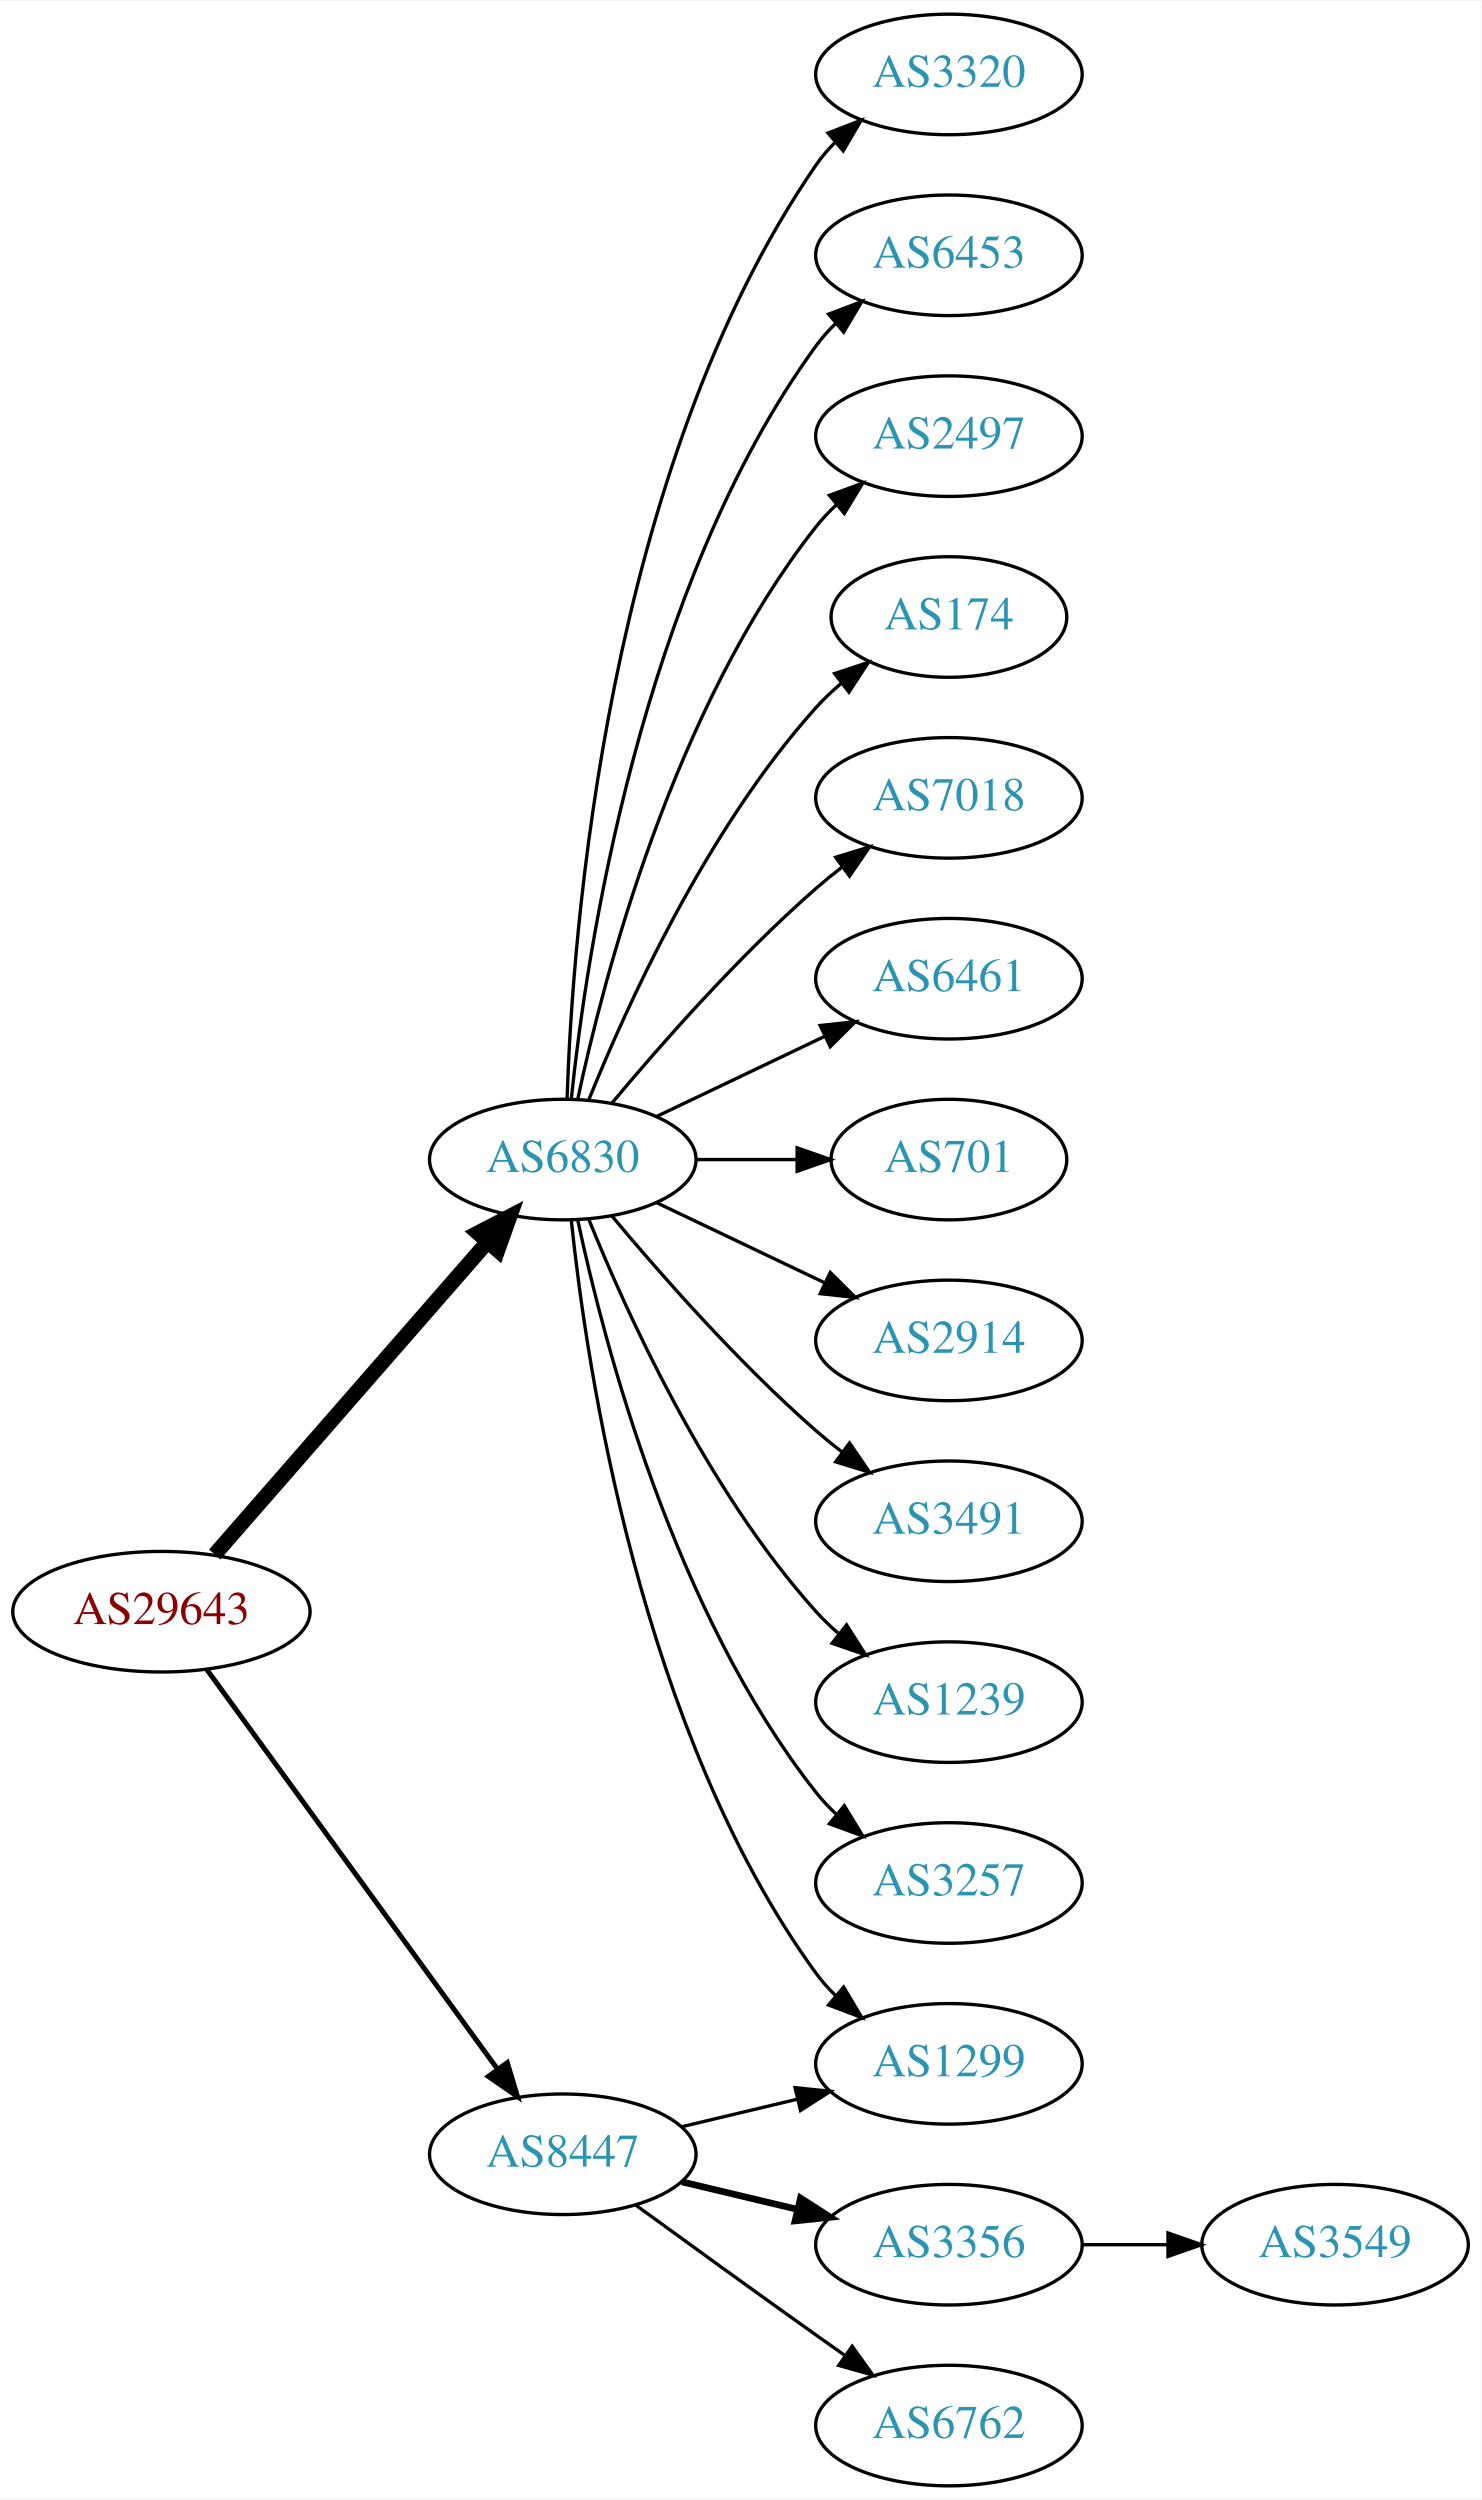
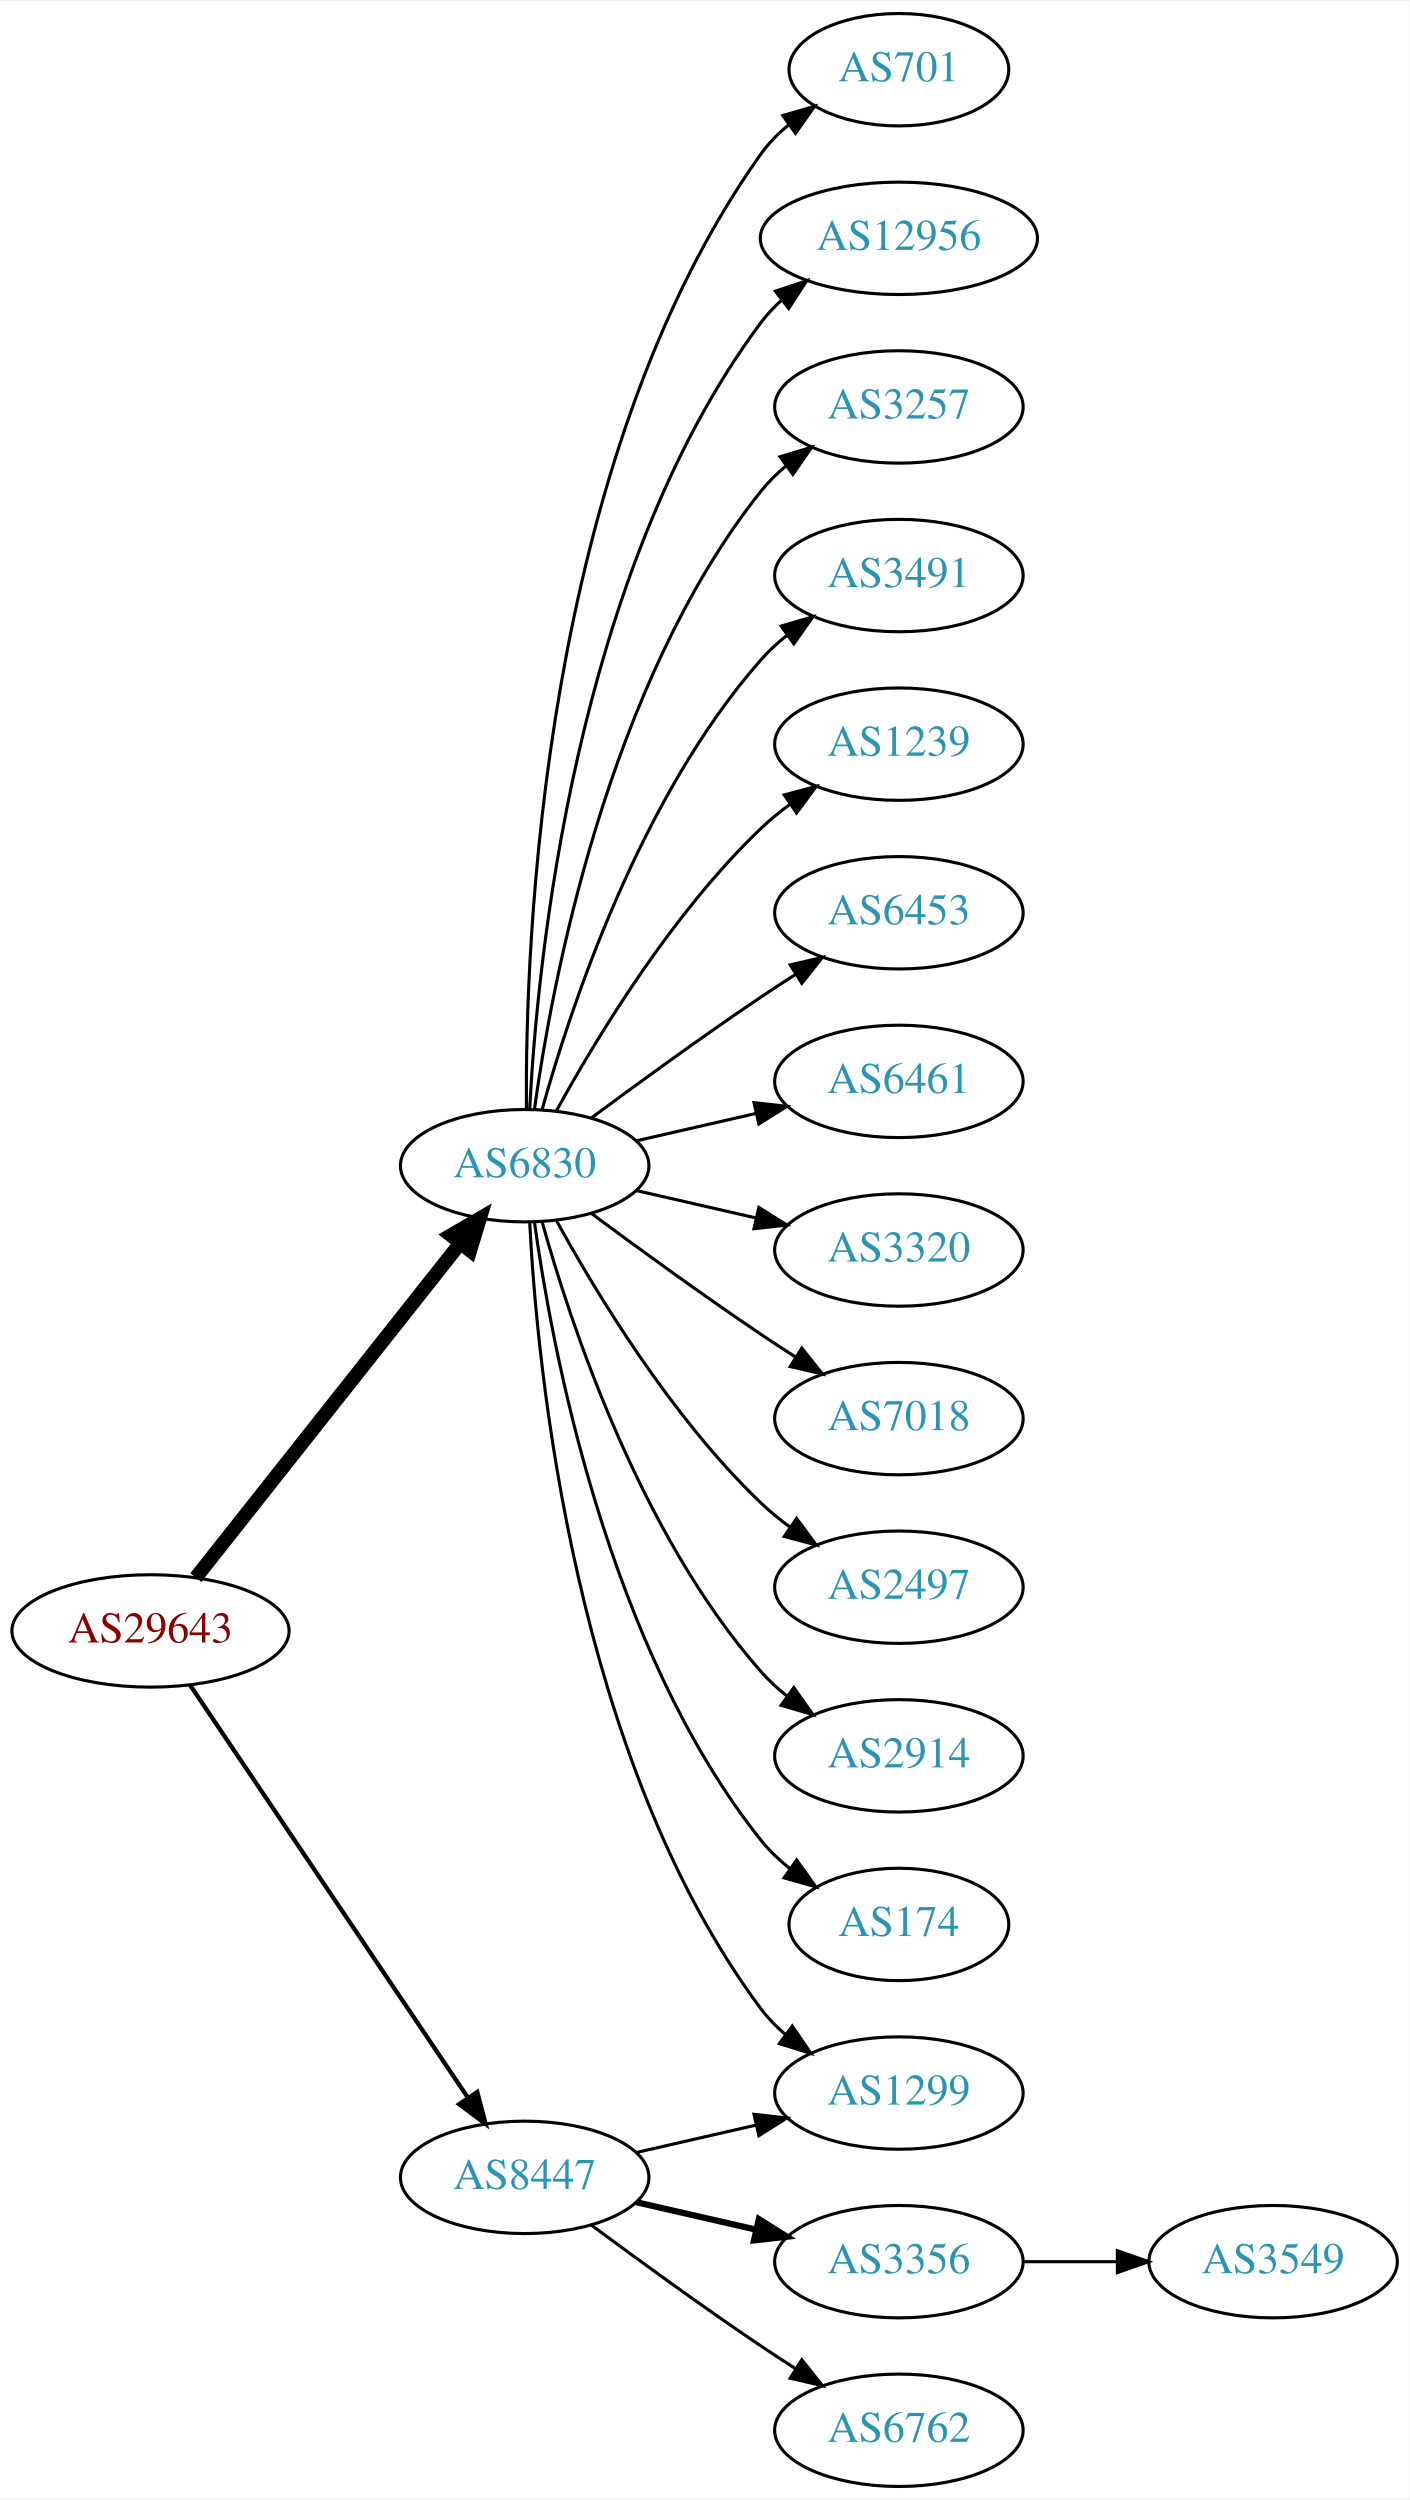
- <svg xmlns="http://www.w3.org/2000/svg" xmlns:xlink="http://www.w3.org/1999/xlink" width="442pt" height="746pt" viewBox="0.00 0.00 442.27 746.00">
-   <g id="graph0" class="graph" transform="scale(1 1) rotate(0) translate(4 742)">
-     <polygon fill="white" stroke="none" points="-4,4 -4,-742 438.271,-742 438.271,4 -4,4" />
+ <svg xmlns="http://www.w3.org/2000/svg" xmlns:xlink="http://www.w3.org/1999/xlink" width="451pt" height="800pt" viewBox="0.00 0.00 451.37 800.00">
+   <g id="graph0" class="graph" transform="scale(1 1) rotate(0) translate(4 796)">
+     <polygon fill="white" stroke="none" points="-4,4 -4,-796 447.37,-796 447.37,4 -4,4" />
    <g id="node1" class="node">
      <g id="a_node1">
        <a xlink:href="/asn/29643" xlink:title="AS29643 ~ kb-endlos Kroiss and Bichler GmbH [AT]">
-           <ellipse fill="#ffffff" stroke="black" cx="44.196" cy="-261" rx="44.393" ry="18" />
-           <text text-anchor="middle" x="44.196" y="-257.3" font-family="Times,serif" font-size="14.00" fill="#880000">AS29643</text>
+           <ellipse fill="#ffffff" stroke="black" cx="44.196" cy="-274" rx="44.393" ry="18" />
+           <text text-anchor="middle" x="44.196" y="-270.3" font-family="Times,serif" font-size="14.00" fill="#880000">AS29643</text>
        </a>
      </g>
    </g>
    <g id="node2" class="node">
      <g id="a_node2">
        <a xlink:href="/asn/6830" xlink:title="AS6830 ~ LGI-UPC [AT]">
-           <ellipse fill="#ffffff" stroke="black" cx="164.039" cy="-396" rx="39.794" ry="18" />
-           <text text-anchor="middle" x="164.039" y="-392.3" font-family="Times,serif" font-size="14.00" fill="#2c94b3">AS6830</text>
+           <ellipse fill="#ffffff" stroke="black" cx="164.039" cy="-423" rx="39.794" ry="18" />
+           <text text-anchor="middle" x="164.039" y="-419.3" font-family="Times,serif" font-size="14.00" fill="#2c94b3">AS6830</text>
        </a>
      </g>
    </g>
    <g id="edge1" class="edge">
-       <path fill="none" stroke="black" stroke-width="4.5" d="M60.121,-278.098C80.663,-301.631 117.782,-344.155 141.379,-371.187" />
-       <polygon fill="black" stroke="black" stroke-width="4.5" points="138.692,-374.097 148.235,-379.041 144.625,-368.918 138.692,-374.097" />
+       <path fill="none" stroke="black" stroke-width="4.5" d="M58.714,-291.092C79.492,-317.364 119.383,-367.802 143.365,-398.125" />
+       <polygon fill="black" stroke="black" stroke-width="4.5" points="140.387,-400.706 149.678,-406.107 146.563,-395.821 140.387,-400.706" />
    </g>
    <g id="node3" class="node">
      <g id="a_node3">
        <a xlink:href="/asn/8447" xlink:title="AS8447 ~ A1 Telekom Austria AG [AT]">
          <ellipse fill="#ffffff" stroke="black" cx="164.039" cy="-99" rx="39.794" ry="18" />
          <text text-anchor="middle" x="164.039" y="-95.3" font-family="Times,serif" font-size="14.00" fill="#2c94b3">AS8447</text>
        </a>
      </g>
    </g>
    <g id="edge2" class="edge">
-       <path fill="none" stroke="black" stroke-width="1.5" d="M57.807,-243.663C78.628,-215.04 120.29,-157.767 144.479,-124.514" />
-       <polygon fill="black" stroke="black" stroke-width="1.5" points="147.466,-126.358 150.518,-116.212 141.805,-122.24 147.466,-126.358" />
+       <path fill="none" stroke="black" stroke-width="1.385" d="M56.926,-256.581C77.803,-225.578 121.491,-160.699 145.794,-124.608" />
+       <polygon fill="black" stroke="black" stroke-width="1.385" points="148.847,-126.341 151.53,-116.091 143.041,-122.431 148.847,-126.341" />
    </g>
    <g id="node4" class="node">
      <g id="a_node4">
-         <a xlink:href="/asn/3320" xlink:title="AS3320 ~ DTAG [DE]">
-           <ellipse fill="#ffffff" stroke="black" cx="279.332" cy="-720" rx="39.794" ry="18" />
-           <text text-anchor="middle" x="279.332" y="-716.3" font-family="Times,serif" font-size="14.00" fill="#2c94b3">AS3320</text>
+         <a xlink:href="/asn/701" xlink:title="AS701 ~ UUNET [US]">
+           <ellipse fill="#ffffff" stroke="black" cx="283.881" cy="-774" rx="35.194" ry="18" />
+           <text text-anchor="middle" x="283.881" y="-770.3" font-family="Times,serif" font-size="14.00" fill="#2c94b3">AS701</text>
        </a>
      </g>
    </g>
    <g id="edge3" class="edge">
-       <path fill="none" stroke="black" d="M165.318,-414.161C166.917,-463.461 177.066,-602.175 239.685,-693 241.34,-695.401 243.283,-697.656 245.401,-699.76" />
-       <polygon fill="black" stroke="black" points="243.232,-702.51 253.118,-706.322 247.767,-697.177 243.232,-702.51" />
+       <path fill="none" stroke="black" d="M164.587,-441.063C164.168,-493.503 169.322,-648.293 239.685,-747 242.168,-750.484 245.256,-753.615 248.63,-756.402" />
+       <polygon fill="black" stroke="black" points="246.702,-759.326 256.875,-762.287 250.769,-753.629 246.702,-759.326" />
    </g>
    <g id="node5" class="node">
      <g id="a_node5">
-         <a xlink:href="/asn/6453" xlink:title="AS6453 ~ TATA COMMUNICATIONS (AMERICA) INC [US]">
-           <ellipse fill="#ffffff" stroke="black" cx="279.332" cy="-666" rx="39.794" ry="18" />
-           <text text-anchor="middle" x="279.332" y="-662.3" font-family="Times,serif" font-size="14.00" fill="#2c94b3">AS6453</text>
+         <a xlink:href="/asn/12956" xlink:title="AS12956 ~ TELXIUS [ES]">
+           <ellipse fill="#ffffff" stroke="black" cx="283.881" cy="-720" rx="44.393" ry="18" />
+           <text text-anchor="middle" x="283.881" y="-716.3" font-family="Times,serif" font-size="14.00" fill="#2c94b3">AS12956</text>
        </a>
      </g>
    </g>
    <g id="edge4" class="edge">
-       <path fill="none" stroke="black" d="M166.595,-414.256C171.066,-457.303 187.199,-566.94 239.685,-639 241.402,-641.357 243.389,-643.581 245.538,-645.663" />
-       <polygon fill="black" stroke="black" points="243.402,-648.439 253.313,-652.183 247.9,-643.075 243.402,-648.439" />
+       <path fill="none" stroke="black" d="M165.63,-441.023C168.007,-487.412 179.925,-612.893 239.685,-693 241.642,-695.623 243.935,-698.051 246.427,-700.287" />
+       <polygon fill="black" stroke="black" points="244.307,-703.072 254.36,-706.418 248.588,-697.534 244.307,-703.072" />
    </g>
    <g id="node6" class="node">
      <g id="a_node6">
-         <a xlink:href="/asn/2497" xlink:title="AS2497 ~ Internet Initiative Japan Inc. [JP]">
-           <ellipse fill="#ffffff" stroke="black" cx="279.332" cy="-612" rx="39.794" ry="18" />
-           <text text-anchor="middle" x="279.332" y="-608.3" font-family="Times,serif" font-size="14.00" fill="#2c94b3">AS2497</text>
+         <a xlink:href="/asn/3257" xlink:title="AS3257 ~ GTT [DE]">
+           <ellipse fill="#ffffff" stroke="black" cx="283.881" cy="-666" rx="39.794" ry="18" />
+           <text text-anchor="middle" x="283.881" y="-662.3" font-family="Times,serif" font-size="14.00" fill="#2c94b3">AS3257</text>
        </a>
      </g>
    </g>
    <g id="edge5" class="edge">
-       <path fill="none" stroke="black" d="M168.529,-414.16C176.16,-450.03 197.152,-531.155 239.685,-585 241.493,-587.288 243.545,-589.462 245.74,-591.51" />
-       <polygon fill="black" stroke="black" points="243.651,-594.323 253.6,-597.966 248.094,-588.914 243.651,-594.323" />
+       <path fill="none" stroke="black" d="M167.178,-441.17C172.678,-480.974 190.504,-577.233 239.685,-639 242.026,-641.94 244.781,-644.649 247.747,-647.121" />
+       <polygon fill="black" stroke="black" points="245.812,-650.042 255.953,-653.11 249.939,-644.388 245.812,-650.042" />
    </g>
    <g id="node7" class="node">
      <g id="a_node7">
-         <a xlink:href="/asn/174" xlink:title="AS174 ~ Cogent Communications [US]">
-           <ellipse fill="#ffffff" stroke="black" cx="279.332" cy="-558" rx="35.194" ry="18" />
-           <text text-anchor="middle" x="279.332" y="-554.3" font-family="Times,serif" font-size="14.00" fill="#2c94b3">AS174</text>
+         <a xlink:href="/asn/3491" xlink:title="AS3491 ~ PCCW Global, Inc. [US]">
+           <ellipse fill="#ffffff" stroke="black" cx="283.881" cy="-612" rx="39.794" ry="18" />
+           <text text-anchor="middle" x="283.881" y="-608.3" font-family="Times,serif" font-size="14.00" fill="#2c94b3">AS3491</text>
        </a>
      </g>
    </g>
    <g id="edge6" class="edge">
-       <path fill="none" stroke="black" d="M171.786,-413.787C182.837,-441.243 206.891,-494.578 239.685,-531 242.001,-533.572 244.606,-536.03 247.341,-538.343" />
-       <polygon fill="black" stroke="black" points="245.207,-541.117 255.264,-544.448 249.479,-535.572 245.207,-541.117" />
+       <path fill="none" stroke="black" d="M169.612,-440.946C178.517,-472.995 200.801,-540.842 239.685,-585 242.169,-587.821 245.019,-590.449 248.044,-592.871" />
+       <polygon fill="black" stroke="black" points="246.162,-595.828 256.334,-598.791 250.23,-590.131 246.162,-595.828" />
    </g>
    <g id="node8" class="node">
      <g id="a_node8">
-         <a xlink:href="/asn/7018" xlink:title="AS7018 ~ AT&amp;T Services, Inc. [US]">
-           <ellipse fill="#ffffff" stroke="black" cx="279.332" cy="-504" rx="39.794" ry="18" />
-           <text text-anchor="middle" x="279.332" y="-500.3" font-family="Times,serif" font-size="14.00" fill="#2c94b3">AS7018</text>
+         <a xlink:href="/asn/1239" xlink:title="AS1239 ~ Sprint [US]">
+           <ellipse fill="#ffffff" stroke="black" cx="283.881" cy="-558" rx="39.794" ry="18" />
+           <text text-anchor="middle" x="283.881" y="-554.3" font-family="Times,serif" font-size="14.00" fill="#2c94b3">AS1239</text>
        </a>
      </g>
    </g>
    <g id="edge7" class="edge">
-       <path fill="none" stroke="black" d="M178.669,-412.817C192.951,-429.929 216.498,-456.745 239.685,-477 242.151,-479.154 244.789,-481.294 247.487,-483.372" />
-       <polygon fill="black" stroke="black" points="245.512,-486.264 255.641,-489.37 249.66,-480.625 245.512,-486.264" />
+       <path fill="none" stroke="black" d="M174.28,-440.713C186.825,-463.561 211.002,-503.611 239.685,-531 242.553,-533.739 245.742,-536.347 249.051,-538.785" />
+       <polygon fill="black" stroke="black" points="247.175,-541.742 257.411,-544.477 251.114,-535.956 247.175,-541.742" />
    </g>
    <g id="node9" class="node">
      <g id="a_node9">
-         <a xlink:href="/asn/6461" xlink:title="AS6461 ~ Zayo Bandwidth [US]">
-           <ellipse fill="#ffffff" stroke="black" cx="279.332" cy="-450" rx="39.794" ry="18" />
-           <text text-anchor="middle" x="279.332" y="-446.3" font-family="Times,serif" font-size="14.00" fill="#2c94b3">AS6461</text>
+         <a xlink:href="/asn/6453" xlink:title="AS6453 ~ TATA COMMUNICATIONS (AMERICA) INC [US]">
+           <ellipse fill="#ffffff" stroke="black" cx="283.881" cy="-504" rx="39.794" ry="18" />
+           <text text-anchor="middle" x="283.881" y="-500.3" font-family="Times,serif" font-size="14.00" fill="#2c94b3">AS6453</text>
        </a>
      </g>
    </g>
    <g id="edge8" class="edge">
-       <path fill="none" stroke="black" d="M192.175,-408.934C207.169,-416.081 225.99,-425.052 242.213,-432.785" />
-       <polygon fill="black" stroke="black" points="240.884,-436.028 251.417,-437.171 243.895,-429.709 240.884,-436.028" />
+       <path fill="none" stroke="black" d="M185.369,-438.277C200.231,-449.304 220.976,-464.407 239.685,-477 243.234,-479.389 246.984,-481.839 250.733,-484.242" />
+       <polygon fill="black" stroke="black" points="249.059,-487.325 259.381,-489.712 252.801,-481.409 249.059,-487.325" />
    </g>
    <g id="node10" class="node">
      <g id="a_node10">
-         <a xlink:href="/asn/701" xlink:title="AS701 ~ UUNET [US]">
-           <ellipse fill="#ffffff" stroke="black" cx="279.332" cy="-396" rx="35.194" ry="18" />
-           <text text-anchor="middle" x="279.332" y="-392.3" font-family="Times,serif" font-size="14.00" fill="#2c94b3">AS701</text>
+         <a xlink:href="/asn/6461" xlink:title="AS6461 ~ Zayo Bandwidth [US]">
+           <ellipse fill="#ffffff" stroke="black" cx="283.881" cy="-450" rx="39.794" ry="18" />
+           <text text-anchor="middle" x="283.881" y="-446.3" font-family="Times,serif" font-size="14.00" fill="#2c94b3">AS6461</text>
        </a>
      </g>
    </g>
    <g id="edge9" class="edge">
-       <path fill="none" stroke="black" d="M203.711,-396C213.416,-396 223.907,-396 233.87,-396" />
-       <polygon fill="black" stroke="black" points="234.006,-399.5 244.006,-396 234.006,-392.5 234.006,-399.5" />
+       <path fill="none" stroke="black" d="M199.758,-430.955C211.758,-433.704 225.379,-436.825 238.071,-439.733" />
+       <polygon fill="black" stroke="black" points="237.474,-443.187 248.003,-442.009 239.037,-436.364 237.474,-443.187" />
    </g>
    <g id="node11" class="node">
      <g id="a_node11">
-         <a xlink:href="/asn/1299" xlink:title="AS1299 ~ Telia Carrier [EU]">
-           <ellipse fill="#ffffff" stroke="black" cx="279.332" cy="-126" rx="39.794" ry="18" />
-           <text text-anchor="middle" x="279.332" y="-122.3" font-family="Times,serif" font-size="14.00" fill="#2c94b3">AS1299</text>
+         <a xlink:href="/asn/3320" xlink:title="AS3320 ~ DTAG [DE]">
+           <ellipse fill="#ffffff" stroke="black" cx="283.881" cy="-396" rx="39.794" ry="18" />
+           <text text-anchor="middle" x="283.881" y="-392.3" font-family="Times,serif" font-size="14.00" fill="#2c94b3">AS3320</text>
        </a>
      </g>
    </g>
    <g id="edge10" class="edge">
-       <path fill="none" stroke="black" d="M166.595,-377.744C171.066,-334.697 187.199,-225.06 239.685,-153 241.402,-150.643 243.389,-148.419 245.538,-146.337" />
-       <polygon fill="black" stroke="black" points="247.9,-148.925 253.313,-139.817 243.402,-143.561 247.9,-148.925" />
+       <path fill="none" stroke="black" d="M199.758,-415.045C211.758,-412.296 225.379,-409.175 238.071,-406.267" />
+       <polygon fill="black" stroke="black" points="239.037,-409.636 248.003,-403.991 237.474,-402.813 239.037,-409.636" />
    </g>
    <g id="node12" class="node">
      <g id="a_node12">
-         <a xlink:href="/asn/2914" xlink:title="AS2914 ~ NTT America, Inc. [US]">
-           <ellipse fill="#ffffff" stroke="black" cx="279.332" cy="-342" rx="39.794" ry="18" />
-           <text text-anchor="middle" x="279.332" y="-338.3" font-family="Times,serif" font-size="14.00" fill="#2c94b3">AS2914</text>
+         <a xlink:href="/asn/1299" xlink:title="AS1299 ~ Telia Carrier [EU]">
+           <ellipse fill="#ffffff" stroke="black" cx="283.881" cy="-126" rx="39.794" ry="18" />
+           <text text-anchor="middle" x="283.881" y="-122.3" font-family="Times,serif" font-size="14.00" fill="#2c94b3">AS1299</text>
        </a>
      </g>
    </g>
    <g id="edge11" class="edge">
-       <path fill="none" stroke="black" d="M192.175,-383.066C207.169,-375.919 225.99,-366.948 242.213,-359.215" />
-       <polygon fill="black" stroke="black" points="243.895,-362.291 251.417,-354.829 240.884,-355.972 243.895,-362.291" />
+       <path fill="none" stroke="black" d="M165.63,-404.977C168.007,-358.588 179.925,-233.107 239.685,-153 241.933,-149.987 244.624,-147.231 247.551,-144.728" />
+       <polygon fill="black" stroke="black" points="249.746,-147.458 255.702,-138.697 245.582,-141.831 249.746,-147.458" />
    </g>
    <g id="node13" class="node">
      <g id="a_node13">
-         <a xlink:href="/asn/3491" xlink:title="AS3491 ~ PCCW Global, Inc. [US]">
-           <ellipse fill="#ffffff" stroke="black" cx="279.332" cy="-288" rx="39.794" ry="18" />
-           <text text-anchor="middle" x="279.332" y="-284.3" font-family="Times,serif" font-size="14.00" fill="#2c94b3">AS3491</text>
+         <a xlink:href="/asn/7018" xlink:title="AS7018 ~ AT&amp;T Services, Inc. [US]">
+           <ellipse fill="#ffffff" stroke="black" cx="283.881" cy="-342" rx="39.794" ry="18" />
+           <text text-anchor="middle" x="283.881" y="-338.3" font-family="Times,serif" font-size="14.00" fill="#2c94b3">AS7018</text>
        </a>
      </g>
    </g>
    <g id="edge12" class="edge">
-       <path fill="none" stroke="black" d="M178.669,-379.183C192.951,-362.071 216.498,-335.255 239.685,-315 242.151,-312.846 244.789,-310.706 247.487,-308.628" />
-       <polygon fill="black" stroke="black" points="249.66,-311.375 255.641,-302.63 245.512,-305.736 249.66,-311.375" />
+       <path fill="none" stroke="black" d="M185.369,-407.723C200.231,-396.696 220.976,-381.593 239.685,-369 243.234,-366.611 246.984,-364.161 250.733,-361.758" />
+       <polygon fill="black" stroke="black" points="252.801,-364.591 259.381,-356.288 249.059,-358.675 252.801,-364.591" />
    </g>
    <g id="node14" class="node">
      <g id="a_node14">
-         <a xlink:href="/asn/1239" xlink:title="AS1239 ~ Sprint [US]">
-           <ellipse fill="#ffffff" stroke="black" cx="279.332" cy="-234" rx="39.794" ry="18" />
-           <text text-anchor="middle" x="279.332" y="-230.3" font-family="Times,serif" font-size="14.00" fill="#2c94b3">AS1239</text>
+         <a xlink:href="/asn/2497" xlink:title="AS2497 ~ Internet Initiative Japan Inc. [JP]">
+           <ellipse fill="#ffffff" stroke="black" cx="283.881" cy="-288" rx="39.794" ry="18" />
+           <text text-anchor="middle" x="283.881" y="-284.3" font-family="Times,serif" font-size="14.00" fill="#2c94b3">AS2497</text>
        </a>
      </g>
    </g>
    <g id="edge13" class="edge">
-       <path fill="none" stroke="black" d="M171.786,-378.213C182.837,-350.757 206.891,-297.422 239.685,-261 241.688,-258.776 243.906,-256.637 246.239,-254.603" />
-       <polygon fill="black" stroke="black" points="248.769,-257.065 254.458,-248.127 244.437,-251.567 248.769,-257.065" />
+       <path fill="none" stroke="black" d="M174.28,-405.287C186.825,-382.439 211.002,-342.389 239.685,-315 242.553,-312.261 245.742,-309.653 249.051,-307.215" />
+       <polygon fill="black" stroke="black" points="251.114,-310.044 257.411,-301.523 247.175,-304.258 251.114,-310.044" />
    </g>
    <g id="node15" class="node">
      <g id="a_node15">
-         <a xlink:href="/asn/3257" xlink:title="AS3257 ~ GTT [DE]">
-           <ellipse fill="#ffffff" stroke="black" cx="279.332" cy="-180" rx="39.794" ry="18" />
-           <text text-anchor="middle" x="279.332" y="-176.3" font-family="Times,serif" font-size="14.00" fill="#2c94b3">AS3257</text>
+         <a xlink:href="/asn/2914" xlink:title="AS2914 ~ NTT America, Inc. [US]">
+           <ellipse fill="#ffffff" stroke="black" cx="283.881" cy="-234" rx="39.794" ry="18" />
+           <text text-anchor="middle" x="283.881" y="-230.3" font-family="Times,serif" font-size="14.00" fill="#2c94b3">AS2914</text>
        </a>
      </g>
    </g>
    <g id="edge14" class="edge">
-       <path fill="none" stroke="black" d="M168.529,-377.84C176.16,-341.97 197.152,-260.845 239.685,-207 241.493,-204.712 243.545,-202.538 245.74,-200.49" />
-       <polygon fill="black" stroke="black" points="248.094,-203.086 253.6,-194.034 243.651,-197.677 248.094,-203.086" />
-     </g>
-     <g id="edge16" class="edge">
-       <path fill="none" stroke="black" d="M199.646,-107.248C210.517,-109.838 222.671,-112.735 234.114,-115.462" />
-       <polygon fill="black" stroke="black" points="233.397,-118.889 243.936,-117.803 235.02,-112.08 233.397,-118.889" />
+       <path fill="none" stroke="black" d="M169.612,-405.054C178.517,-373.005 200.801,-305.158 239.685,-261 242.169,-258.179 245.019,-255.551 248.044,-253.129" />
+       <polygon fill="black" stroke="black" points="250.23,-255.869 256.334,-247.209 246.162,-250.172 250.23,-255.869" />
    </g>
    <g id="node16" class="node">
      <g id="a_node16">
-         <a xlink:href="/asn/3356" xlink:title="AS3356 ~ Level 3 Parent, LLC [US]">
-           <ellipse fill="#ffffff" stroke="black" cx="279.332" cy="-72" rx="39.794" ry="18" />
-           <text text-anchor="middle" x="279.332" y="-68.3" font-family="Times,serif" font-size="14.00" fill="#2c94b3">AS3356</text>
+         <a xlink:href="/asn/174" xlink:title="AS174 ~ Cogent Communications [US]">
+           <ellipse fill="#ffffff" stroke="black" cx="283.881" cy="-180" rx="35.194" ry="18" />
+           <text text-anchor="middle" x="283.881" y="-176.3" font-family="Times,serif" font-size="14.00" fill="#2c94b3">AS174</text>
        </a>
      </g>
    </g>
    <g id="edge15" class="edge">
-       <path fill="none" stroke="black" stroke-width="2" d="M199.646,-90.752C210.517,-88.162 222.671,-85.265 234.114,-82.538" />
-       <polygon fill="black" stroke="black" stroke-width="2" points="235.02,-85.92 243.936,-80.197 233.397,-79.111 235.02,-85.92" />
+       <path fill="none" stroke="black" d="M167.178,-404.83C172.678,-365.026 190.504,-268.767 239.685,-207 242.35,-203.653 245.55,-200.607 248.988,-197.868" />
+       <polygon fill="black" stroke="black" points="251.126,-200.643 257.302,-192.035 247.106,-194.913 251.126,-200.643" />
+     </g>
+     <g id="edge17" class="edge">
+       <path fill="none" stroke="black" d="M199.758,-106.955C211.758,-109.704 225.379,-112.825 238.071,-115.733" />
+       <polygon fill="black" stroke="black" points="237.474,-119.187 248.003,-118.009 239.037,-112.364 237.474,-119.187" />
    </g>
    <g id="node17" class="node">
      <g id="a_node17">
-         <a xlink:href="/asn/6762" xlink:title="AS6762 ~ TELECOM ITALIA SPARKLE S.p.A. [IT]">
-           <ellipse fill="#ffffff" stroke="black" cx="279.332" cy="-18" rx="39.794" ry="18" />
-           <text text-anchor="middle" x="279.332" y="-14.3" font-family="Times,serif" font-size="14.00" fill="#2c94b3">AS6762</text>
-         </a>
-       </g>
-     </g>
-     <g id="edge17" class="edge">
-       <path fill="none" stroke="black" d="M185.887,-83.778C200.821,-72.909 221.435,-57.975 239.685,-45 242.506,-42.995 245.449,-40.915 248.397,-38.841" />
-       <polygon fill="black" stroke="black" points="250.443,-41.681 256.621,-33.074 246.424,-35.95 250.443,-41.681" />
+         <a xlink:href="/asn/3356" xlink:title="AS3356 ~ Level 3 Parent, LLC [US]">
+           <ellipse fill="#ffffff" stroke="black" cx="283.881" cy="-72" rx="39.794" ry="18" />
+           <text text-anchor="middle" x="283.881" y="-68.3" font-family="Times,serif" font-size="14.00" fill="#2c94b3">AS3356</text>
+         </a>
+       </g>
+     </g>
+     <g id="edge16" class="edge">
+       <path fill="none" stroke="black" stroke-width="2" d="M199.758,-91.045C211.758,-88.296 225.379,-85.175 238.071,-82.267" />
+       <polygon fill="black" stroke="black" stroke-width="2" points="239.037,-85.636 248.003,-79.991 237.474,-78.813 239.037,-85.636" />
    </g>
    <g id="node18" class="node">
      <g id="a_node18">
+         <a xlink:href="/asn/6762" xlink:title="AS6762 ~ TELECOM ITALIA SPARKLE S.p.A. [IT]">
+           <ellipse fill="#ffffff" stroke="black" cx="283.881" cy="-18" rx="39.794" ry="18" />
+           <text text-anchor="middle" x="283.881" y="-14.3" font-family="Times,serif" font-size="14.00" fill="#2c94b3">AS6762</text>
+         </a>
+       </g>
+     </g>
+     <g id="edge18" class="edge">
+       <path fill="none" stroke="black" d="M185.369,-83.723C200.231,-72.696 220.976,-57.593 239.685,-45 243.234,-42.611 246.984,-40.161 250.733,-37.758" />
+       <polygon fill="black" stroke="black" points="252.801,-40.591 259.381,-32.288 249.059,-34.675 252.801,-40.591" />
+     </g>
+     <g id="node19" class="node">
+       <g id="a_node19">
        <a xlink:href="/asn/3549" xlink:title="AS3549 ~ Level 3 Parent, LLC [US]">
-           <ellipse fill="#ffffff" stroke="black" cx="394.625" cy="-72" rx="39.794" ry="18" />
-           <text text-anchor="middle" x="394.625" y="-68.3" font-family="Times,serif" font-size="14.00" fill="#2c94b3">AS3549</text>
-         </a>
-       </g>
-     </g>
-     <g id="edge18" class="edge">
-       <path fill="none" stroke="black" d="M319.004,-72C327.207,-72 335.971,-72 344.503,-72" />
-       <polygon fill="black" stroke="black" points="344.742,-75.5 354.742,-72 344.742,-68.5 344.742,-75.5" />
+           <ellipse fill="#ffffff" stroke="black" cx="403.724" cy="-72" rx="39.794" ry="18" />
+           <text text-anchor="middle" x="403.724" y="-68.3" font-family="Times,serif" font-size="14.00" fill="#2c94b3">AS3549</text>
+         </a>
+       </g>
+     </g>
+     <g id="edge19" class="edge">
+       <path fill="none" stroke="black" d="M323.794,-72C333.347,-72 343.697,-72 353.659,-72" />
+       <polygon fill="black" stroke="black" points="353.852,-75.5 363.852,-72 353.852,-68.5 353.852,-75.5" />
    </g>
  </g>
</svg>
